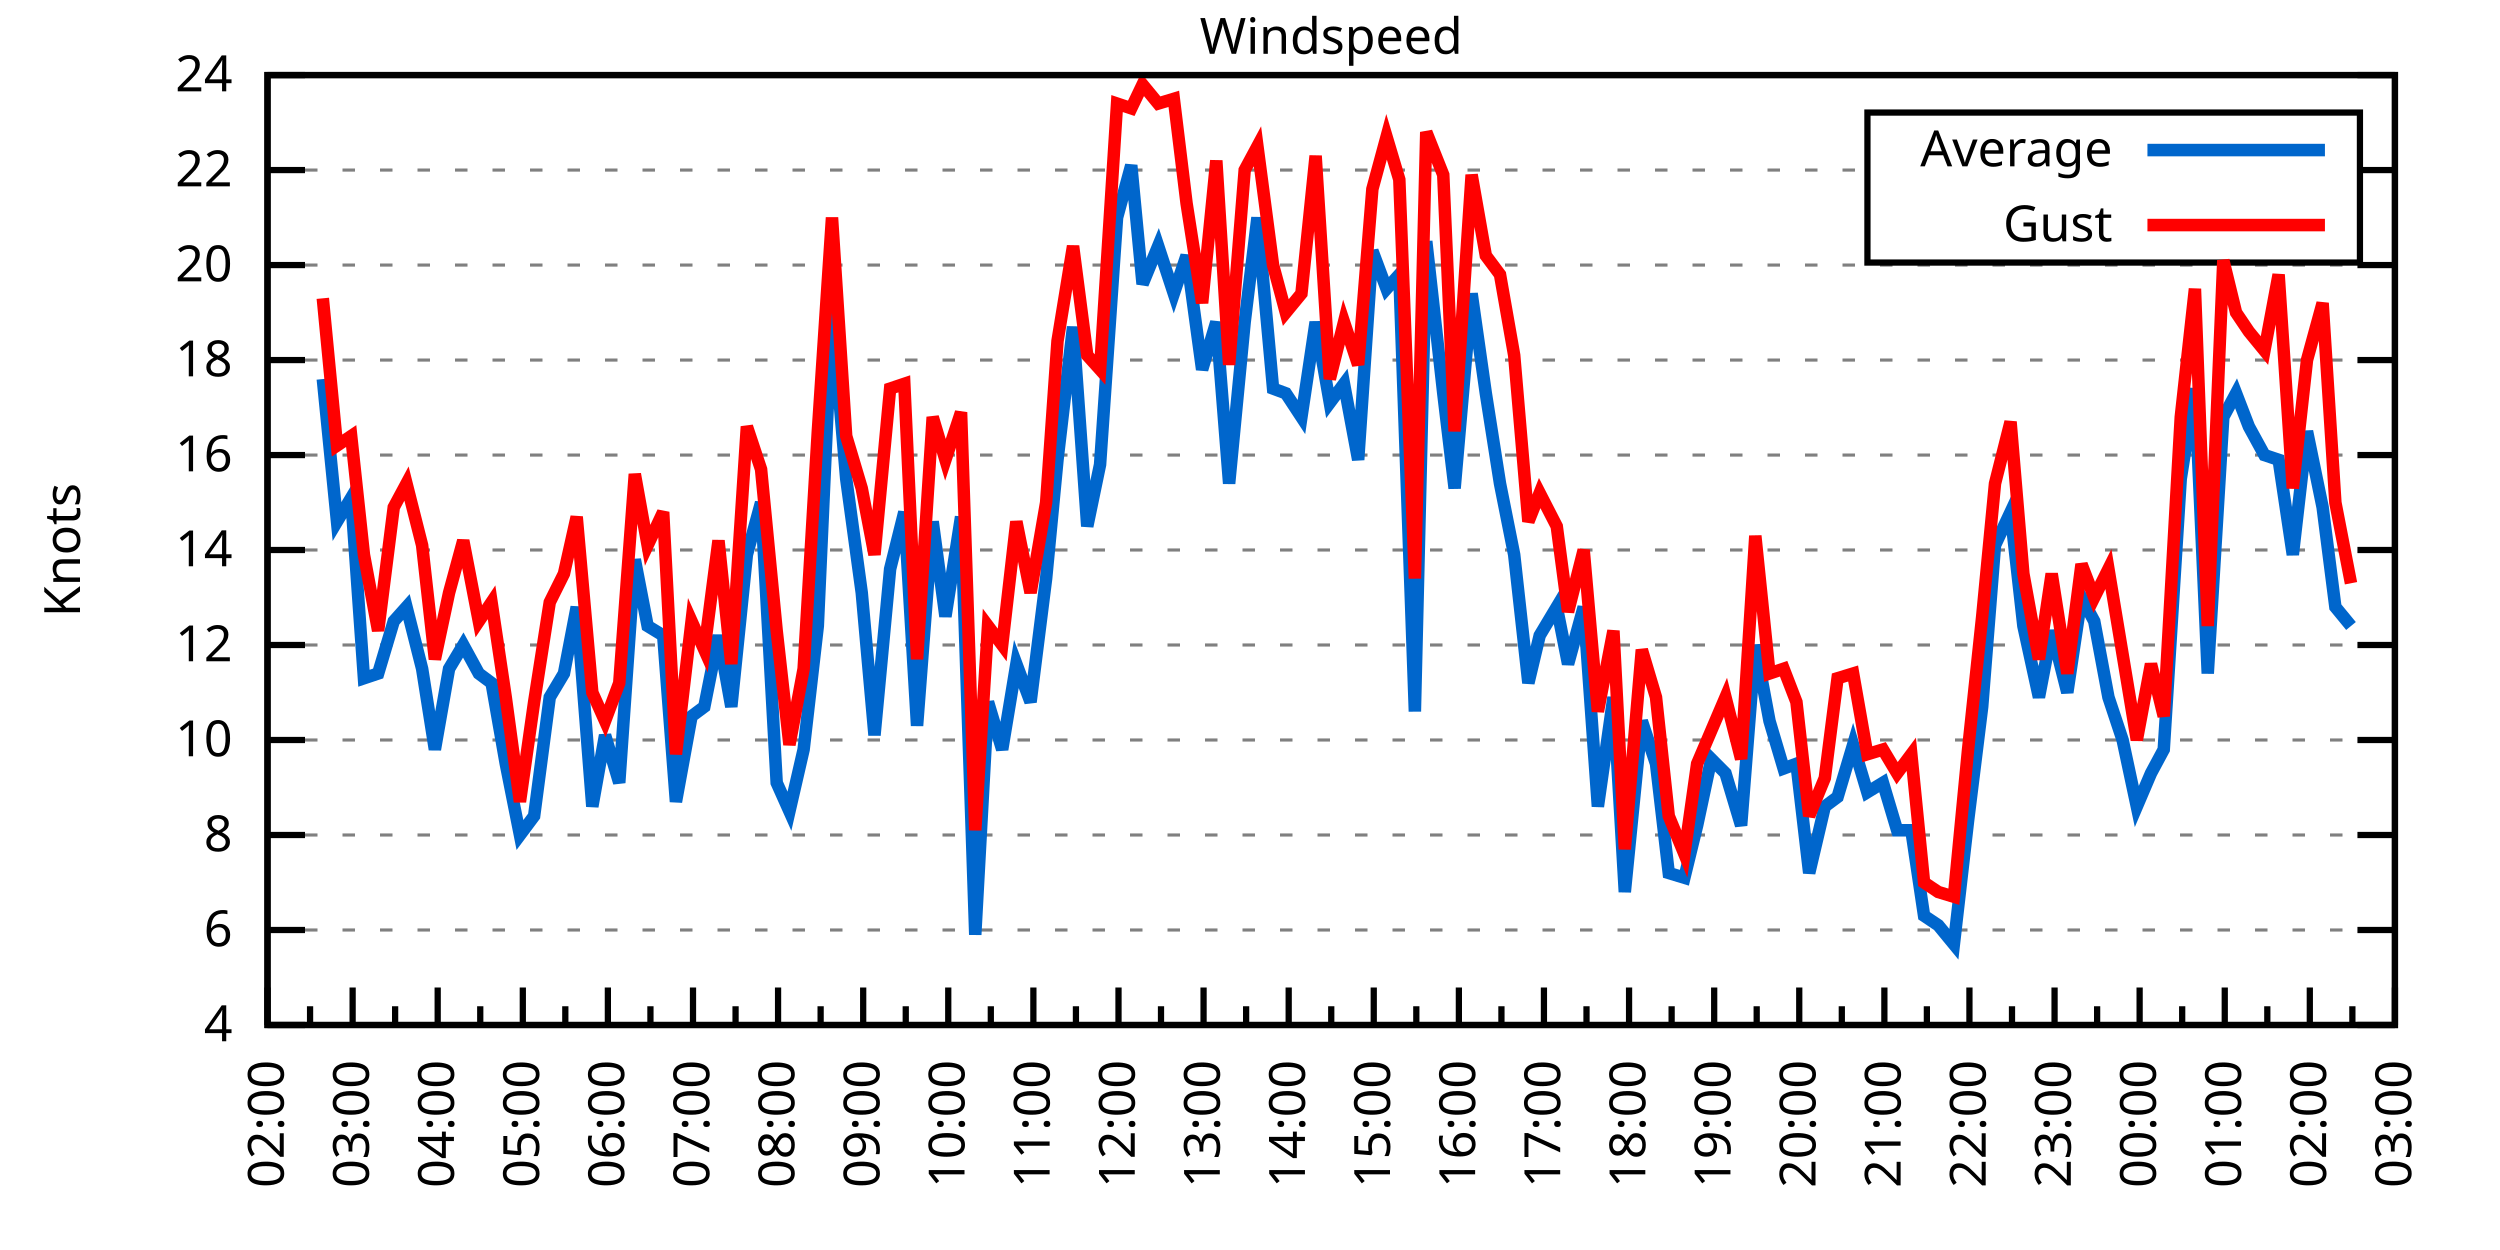
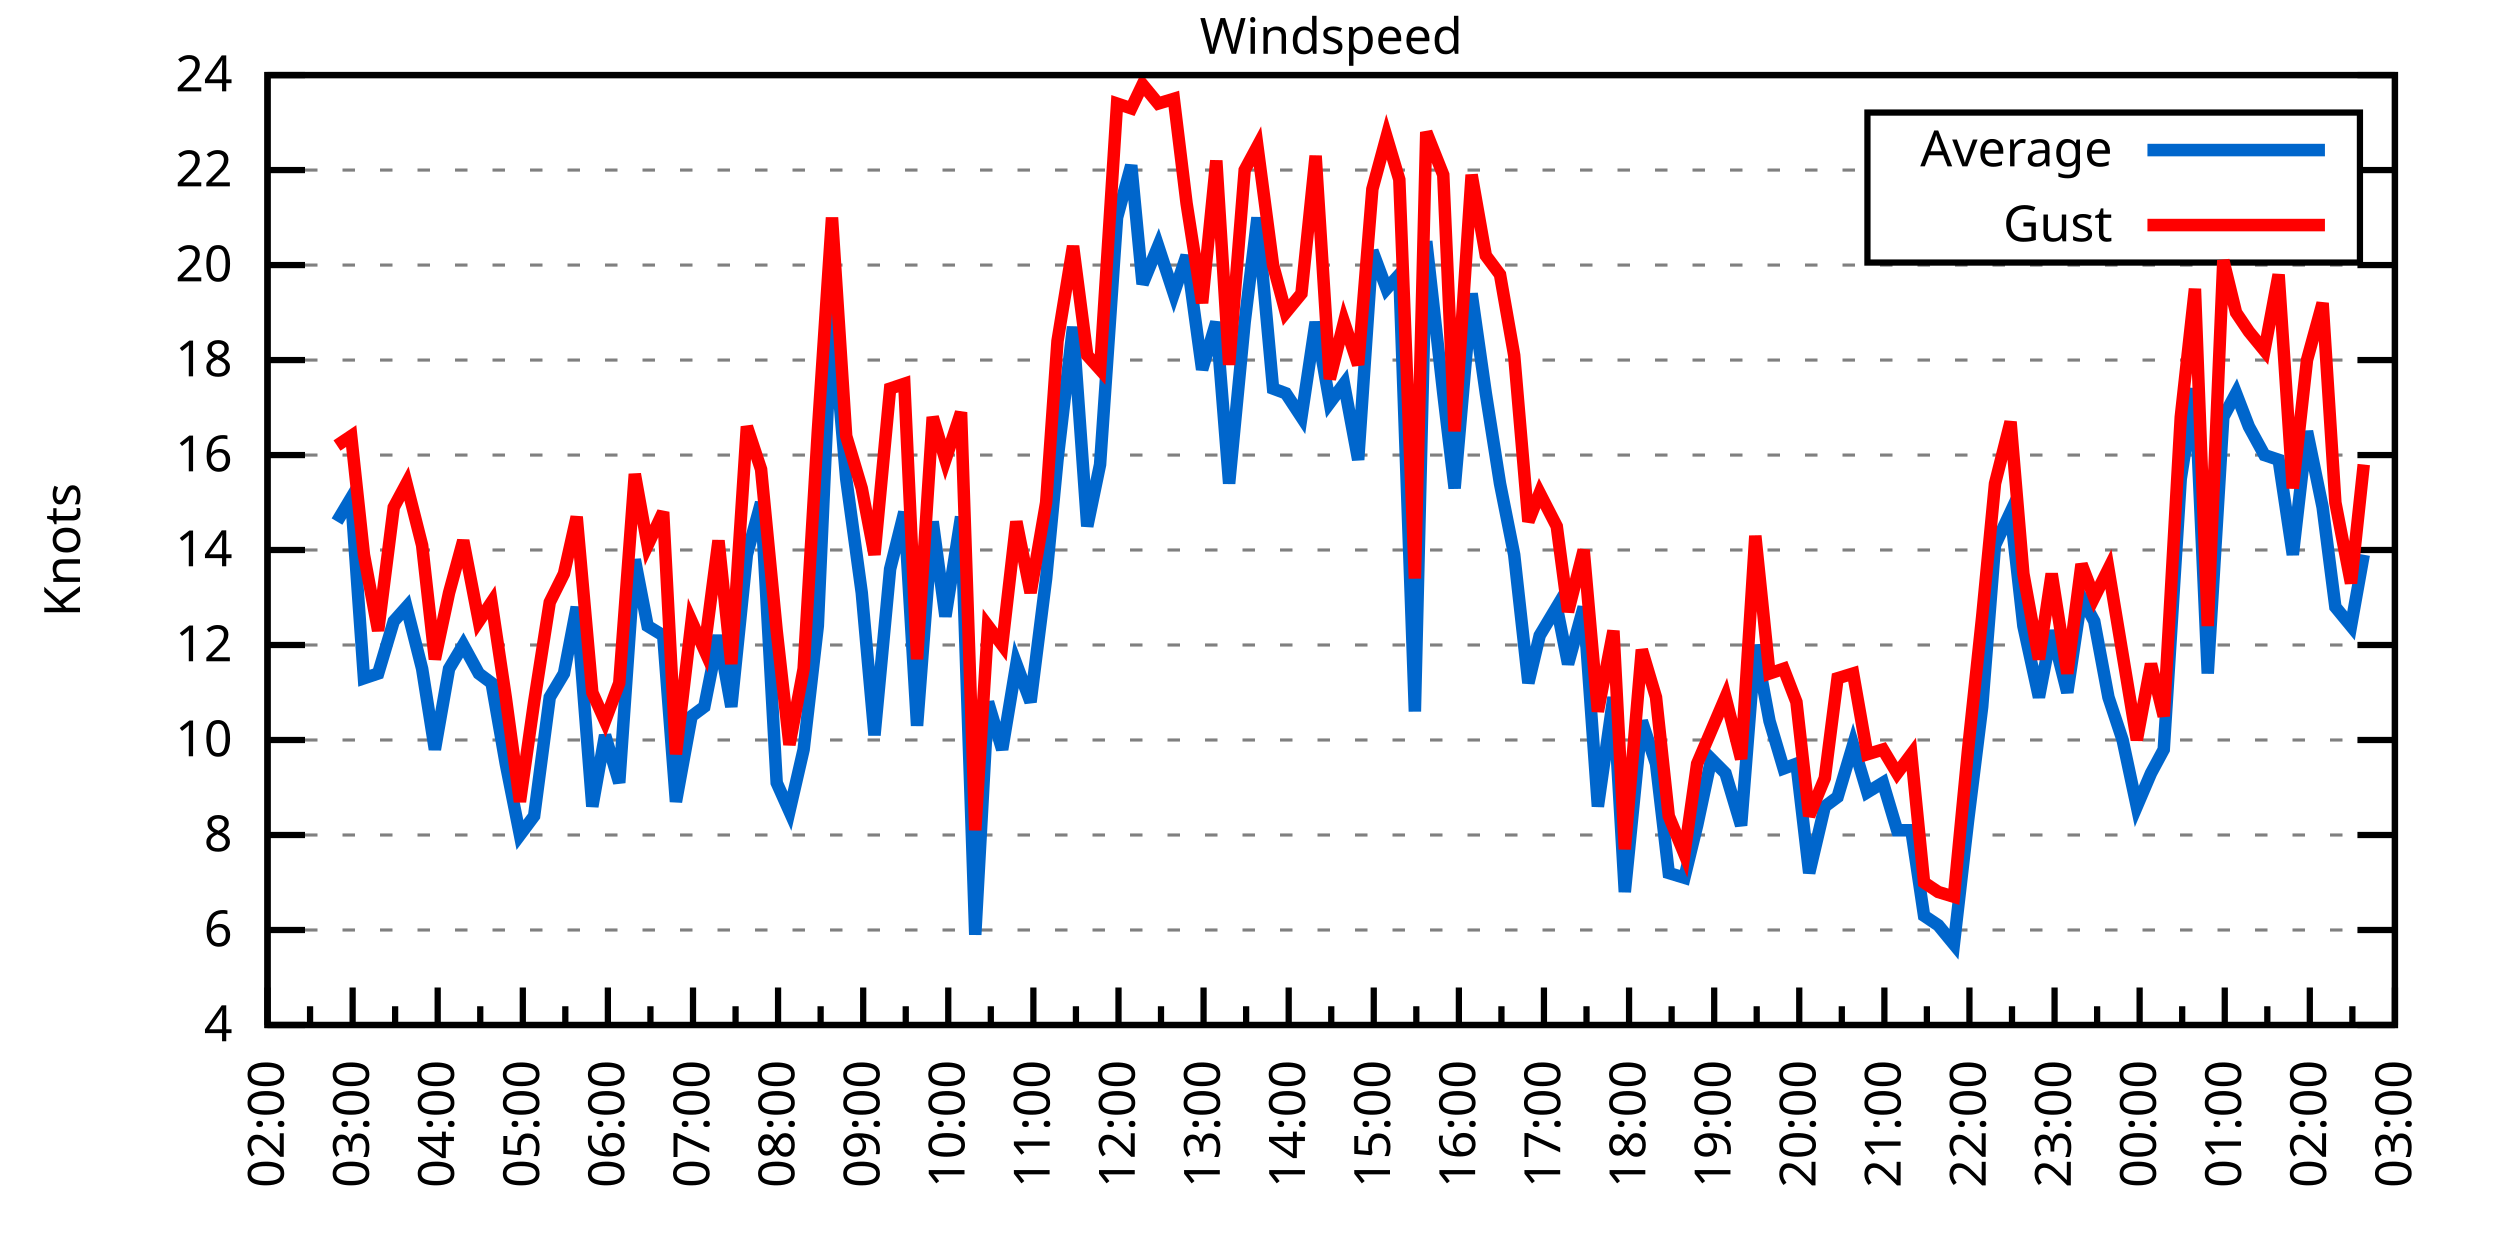
<svg xmlns="http://www.w3.org/2000/svg" xmlns:xlink="http://www.w3.org/1999/xlink" width="400" height="200" viewBox="0 0 400 200">
  <g id="gnuplot_canvas">
    <rect x="0" y="0" width="400" height="200" fill="none" />
    <defs>
      <circle id="gpDot" r="0.5" stroke-width="0.5" stroke="currentColor" />
      <path id="gpPt0" stroke-width="0.333" stroke="currentColor" d="M-1,0 h2 M0,-1 v2" />
      <path id="gpPt1" stroke-width="0.333" stroke="currentColor" d="M-1,-1 L1,1 M1,-1 L-1,1" />
      <path id="gpPt2" stroke-width="0.333" stroke="currentColor" d="M-1,0 L1,0 M0,-1 L0,1 M-1,-1 L1,1 M-1,1 L1,-1" />
      <rect id="gpPt3" stroke-width="0.333" stroke="currentColor" x="-1" y="-1" width="2" height="2" />
      <rect id="gpPt4" stroke-width="0.333" stroke="currentColor" fill="currentColor" x="-1" y="-1" width="2" height="2" />
      <circle id="gpPt5" stroke-width="0.333" stroke="currentColor" cx="0" cy="0" r="1" />
      <use xlink:href="#gpPt5" id="gpPt6" fill="currentColor" stroke="none" />
      <path id="gpPt7" stroke-width="0.333" stroke="currentColor" d="M0,-1.33 L-1.33,0.67 L1.33,0.67 z" />
      <use xlink:href="#gpPt7" id="gpPt8" fill="currentColor" stroke="none" />
      <use xlink:href="#gpPt7" id="gpPt9" stroke="currentColor" transform="rotate(180)" />
      <use xlink:href="#gpPt9" id="gpPt10" fill="currentColor" stroke="none" />
      <use xlink:href="#gpPt3" id="gpPt11" stroke="currentColor" transform="rotate(45)" />
      <use xlink:href="#gpPt11" id="gpPt12" fill="currentColor" stroke="none" />
      <path id="gpPt13" stroke-width="0.333" stroke="currentColor" d="M0,1.330 L1.265,0.411 L0.782,-1.067 L-0.782,-1.076 L-1.265,0.411 z" />
      <use xlink:href="#gpPt13" id="gpPt14" fill="currentColor" stroke="none" />
      <filter id="textbox" filterUnits="objectBoundingBox" x="0" y="0" height="1" width="1">
        <feFlood flood-color="white" flood-opacity="1" result="bgnd" />
        <feComposite in="SourceGraphic" in2="bgnd" operator="atop" />
      </filter>
      <filter id="greybox" filterUnits="objectBoundingBox" x="0" y="0" height="1" width="1">
        <feFlood flood-color="lightgrey" flood-opacity="1" result="grey" />
        <feComposite in="SourceGraphic" in2="grey" operator="atop" />
      </filter>
    </defs>
    <g fill="none" color="white" stroke="currentColor" stroke-width="1.00" stroke-linecap="butt" stroke-linejoin="miter">
</g>
    <g fill="none" color="black" stroke="currentColor" stroke-width="1.00" stroke-linecap="butt" stroke-linejoin="miter">
      <g stroke="none" shape-rendering="crispEdges">
        <polygon fill="rgb(255, 255, 255)" points="42.80,164.00 383.18,164.00 383.18,12.02 42.80,12.02 " />
      </g>
    </g>
    <g fill="none" color="black" stroke="currentColor" stroke-width="1.00" stroke-linecap="butt" stroke-linejoin="miter">
</g>
    <g fill="none" color="black" stroke="black" stroke-width="0.50" stroke-linecap="butt" stroke-linejoin="miter">
</g>
    <g fill="none" color="gray" stroke="currentColor" stroke-width="0.50" stroke-linecap="butt" stroke-linejoin="miter">
      <path stroke="gray" stroke-dasharray="2,4" class="gridline" d="M42.80,164.00 L383.19,164.00  " />
    </g>
    <g fill="none" color="gray" stroke="gray" stroke-width="1.00" stroke-linecap="butt" stroke-linejoin="miter">
</g>
    <g fill="none" color="black" stroke="currentColor" stroke-width="1.00" stroke-linecap="butt" stroke-linejoin="miter">
      <path stroke="black" d="M42.80,164.00 L48.80,164.00 M383.19,164.00 L377.19,164.00  " />
      <g transform="translate(37.20,166.60)" stroke="none" fill="black" font-family="Sans" font-size="8.00" text-anchor="end">
        <text>
          <tspan font-family="Sans"> 4</tspan>
        </text>
      </g>
    </g>
    <g fill="none" color="black" stroke="currentColor" stroke-width="1.00" stroke-linecap="butt" stroke-linejoin="miter">
</g>
    <g fill="none" color="black" stroke="black" stroke-width="0.50" stroke-linecap="butt" stroke-linejoin="miter">
</g>
    <g fill="none" color="gray" stroke="currentColor" stroke-width="0.50" stroke-linecap="butt" stroke-linejoin="miter">
      <path stroke="gray" stroke-dasharray="2,4" class="gridline" d="M42.80,148.80 L383.19,148.80  " />
    </g>
    <g fill="none" color="gray" stroke="gray" stroke-width="1.00" stroke-linecap="butt" stroke-linejoin="miter">
</g>
    <g fill="none" color="black" stroke="currentColor" stroke-width="1.00" stroke-linecap="butt" stroke-linejoin="miter">
      <path stroke="black" d="M42.80,148.80 L48.80,148.80 M383.19,148.80 L377.19,148.80  " />
      <g transform="translate(37.20,151.40)" stroke="none" fill="black" font-family="Sans" font-size="8.00" text-anchor="end">
        <text>
          <tspan font-family="Sans"> 6</tspan>
        </text>
      </g>
    </g>
    <g fill="none" color="black" stroke="currentColor" stroke-width="1.00" stroke-linecap="butt" stroke-linejoin="miter">
</g>
    <g fill="none" color="black" stroke="black" stroke-width="0.50" stroke-linecap="butt" stroke-linejoin="miter">
</g>
    <g fill="none" color="gray" stroke="currentColor" stroke-width="0.50" stroke-linecap="butt" stroke-linejoin="miter">
      <path stroke="gray" stroke-dasharray="2,4" class="gridline" d="M42.80,133.60 L383.19,133.60  " />
    </g>
    <g fill="none" color="gray" stroke="gray" stroke-width="1.00" stroke-linecap="butt" stroke-linejoin="miter">
</g>
    <g fill="none" color="black" stroke="currentColor" stroke-width="1.00" stroke-linecap="butt" stroke-linejoin="miter">
      <path stroke="black" d="M42.80,133.60 L48.80,133.60 M383.19,133.60 L377.19,133.60  " />
      <g transform="translate(37.20,136.20)" stroke="none" fill="black" font-family="Sans" font-size="8.00" text-anchor="end">
        <text>
          <tspan font-family="Sans"> 8</tspan>
        </text>
      </g>
    </g>
    <g fill="none" color="black" stroke="currentColor" stroke-width="1.00" stroke-linecap="butt" stroke-linejoin="miter">
</g>
    <g fill="none" color="black" stroke="black" stroke-width="0.50" stroke-linecap="butt" stroke-linejoin="miter">
</g>
    <g fill="none" color="gray" stroke="currentColor" stroke-width="0.50" stroke-linecap="butt" stroke-linejoin="miter">
      <path stroke="gray" stroke-dasharray="2,4" class="gridline" d="M42.80,118.40 L383.19,118.40  " />
    </g>
    <g fill="none" color="gray" stroke="gray" stroke-width="1.00" stroke-linecap="butt" stroke-linejoin="miter">
</g>
    <g fill="none" color="black" stroke="currentColor" stroke-width="1.00" stroke-linecap="butt" stroke-linejoin="miter">
      <path stroke="black" d="M42.80,118.40 L48.80,118.40 M383.19,118.40 L377.19,118.40  " />
      <g transform="translate(37.20,121.00)" stroke="none" fill="black" font-family="Sans" font-size="8.00" text-anchor="end">
        <text>
          <tspan font-family="Sans"> 10</tspan>
        </text>
      </g>
    </g>
    <g fill="none" color="black" stroke="currentColor" stroke-width="1.00" stroke-linecap="butt" stroke-linejoin="miter">
</g>
    <g fill="none" color="black" stroke="black" stroke-width="0.50" stroke-linecap="butt" stroke-linejoin="miter">
</g>
    <g fill="none" color="gray" stroke="currentColor" stroke-width="0.50" stroke-linecap="butt" stroke-linejoin="miter">
      <path stroke="gray" stroke-dasharray="2,4" class="gridline" d="M42.80,103.20 L383.19,103.20  " />
    </g>
    <g fill="none" color="gray" stroke="gray" stroke-width="1.00" stroke-linecap="butt" stroke-linejoin="miter">
</g>
    <g fill="none" color="black" stroke="currentColor" stroke-width="1.00" stroke-linecap="butt" stroke-linejoin="miter">
      <path stroke="black" d="M42.80,103.20 L48.80,103.20 M383.19,103.20 L377.19,103.20  " />
      <g transform="translate(37.20,105.80)" stroke="none" fill="black" font-family="Sans" font-size="8.00" text-anchor="end">
        <text>
          <tspan font-family="Sans"> 12</tspan>
        </text>
      </g>
    </g>
    <g fill="none" color="black" stroke="currentColor" stroke-width="1.00" stroke-linecap="butt" stroke-linejoin="miter">
</g>
    <g fill="none" color="black" stroke="black" stroke-width="0.50" stroke-linecap="butt" stroke-linejoin="miter">
</g>
    <g fill="none" color="gray" stroke="currentColor" stroke-width="0.50" stroke-linecap="butt" stroke-linejoin="miter">
      <path stroke="gray" stroke-dasharray="2,4" class="gridline" d="M42.80,88.00 L383.19,88.00  " />
    </g>
    <g fill="none" color="gray" stroke="gray" stroke-width="1.00" stroke-linecap="butt" stroke-linejoin="miter">
</g>
    <g fill="none" color="black" stroke="currentColor" stroke-width="1.00" stroke-linecap="butt" stroke-linejoin="miter">
      <path stroke="black" d="M42.80,88.00 L48.80,88.00 M383.19,88.00 L377.19,88.00  " />
      <g transform="translate(37.20,90.60)" stroke="none" fill="black" font-family="Sans" font-size="8.00" text-anchor="end">
        <text>
          <tspan font-family="Sans"> 14</tspan>
        </text>
      </g>
    </g>
    <g fill="none" color="black" stroke="currentColor" stroke-width="1.00" stroke-linecap="butt" stroke-linejoin="miter">
</g>
    <g fill="none" color="black" stroke="black" stroke-width="0.50" stroke-linecap="butt" stroke-linejoin="miter">
</g>
    <g fill="none" color="gray" stroke="currentColor" stroke-width="0.50" stroke-linecap="butt" stroke-linejoin="miter">
      <path stroke="gray" stroke-dasharray="2,4" class="gridline" d="M42.80,72.81 L383.19,72.81  " />
    </g>
    <g fill="none" color="gray" stroke="gray" stroke-width="1.00" stroke-linecap="butt" stroke-linejoin="miter">
</g>
    <g fill="none" color="black" stroke="currentColor" stroke-width="1.00" stroke-linecap="butt" stroke-linejoin="miter">
      <path stroke="black" d="M42.80,72.81 L48.80,72.81 M383.19,72.81 L377.19,72.81  " />
      <g transform="translate(37.20,75.41)" stroke="none" fill="black" font-family="Sans" font-size="8.00" text-anchor="end">
        <text>
          <tspan font-family="Sans"> 16</tspan>
        </text>
      </g>
    </g>
    <g fill="none" color="black" stroke="currentColor" stroke-width="1.00" stroke-linecap="butt" stroke-linejoin="miter">
</g>
    <g fill="none" color="black" stroke="black" stroke-width="0.50" stroke-linecap="butt" stroke-linejoin="miter">
</g>
    <g fill="none" color="gray" stroke="currentColor" stroke-width="0.50" stroke-linecap="butt" stroke-linejoin="miter">
      <path stroke="gray" stroke-dasharray="2,4" class="gridline" d="M42.80,57.61 L383.19,57.61  " />
    </g>
    <g fill="none" color="gray" stroke="gray" stroke-width="1.00" stroke-linecap="butt" stroke-linejoin="miter">
</g>
    <g fill="none" color="black" stroke="currentColor" stroke-width="1.00" stroke-linecap="butt" stroke-linejoin="miter">
      <path stroke="black" d="M42.80,57.61 L48.80,57.61 M383.19,57.61 L377.19,57.61  " />
      <g transform="translate(37.20,60.21)" stroke="none" fill="black" font-family="Sans" font-size="8.00" text-anchor="end">
        <text>
          <tspan font-family="Sans"> 18</tspan>
        </text>
      </g>
    </g>
    <g fill="none" color="black" stroke="currentColor" stroke-width="1.00" stroke-linecap="butt" stroke-linejoin="miter">
</g>
    <g fill="none" color="black" stroke="black" stroke-width="0.50" stroke-linecap="butt" stroke-linejoin="miter">
</g>
    <g fill="none" color="gray" stroke="currentColor" stroke-width="0.50" stroke-linecap="butt" stroke-linejoin="miter">
      <path stroke="gray" stroke-dasharray="2,4" class="gridline" d="M42.80,42.41 L383.19,42.41  " />
    </g>
    <g fill="none" color="gray" stroke="gray" stroke-width="1.00" stroke-linecap="butt" stroke-linejoin="miter">
</g>
    <g fill="none" color="black" stroke="currentColor" stroke-width="1.00" stroke-linecap="butt" stroke-linejoin="miter">
      <path stroke="black" d="M42.80,42.41 L48.80,42.41 M383.19,42.41 L377.19,42.41  " />
      <g transform="translate(37.20,45.01)" stroke="none" fill="black" font-family="Sans" font-size="8.00" text-anchor="end">
        <text>
          <tspan font-family="Sans"> 20</tspan>
        </text>
      </g>
    </g>
    <g fill="none" color="black" stroke="currentColor" stroke-width="1.00" stroke-linecap="butt" stroke-linejoin="miter">
</g>
    <g fill="none" color="black" stroke="black" stroke-width="0.50" stroke-linecap="butt" stroke-linejoin="miter">
</g>
    <g fill="none" color="gray" stroke="currentColor" stroke-width="0.50" stroke-linecap="butt" stroke-linejoin="miter">
      <path stroke="gray" stroke-dasharray="2,4" class="gridline" d="M42.80,27.21 L298.79,27.21 M377.59,27.21 L383.19,27.21  " />
    </g>
    <g fill="none" color="gray" stroke="gray" stroke-width="1.00" stroke-linecap="butt" stroke-linejoin="miter">
</g>
    <g fill="none" color="black" stroke="currentColor" stroke-width="1.00" stroke-linecap="butt" stroke-linejoin="miter">
      <path stroke="black" d="M42.80,27.21 L48.80,27.21 M383.19,27.21 L377.19,27.21  " />
      <g transform="translate(37.20,29.81)" stroke="none" fill="black" font-family="Sans" font-size="8.00" text-anchor="end">
        <text>
          <tspan font-family="Sans"> 22</tspan>
        </text>
      </g>
    </g>
    <g fill="none" color="black" stroke="currentColor" stroke-width="1.00" stroke-linecap="butt" stroke-linejoin="miter">
</g>
    <g fill="none" color="black" stroke="black" stroke-width="0.50" stroke-linecap="butt" stroke-linejoin="miter">
</g>
    <g fill="none" color="gray" stroke="currentColor" stroke-width="0.50" stroke-linecap="butt" stroke-linejoin="miter">
      <path stroke="gray" stroke-dasharray="2,4" class="gridline" d="M42.80,12.01 L383.19,12.01  " />
    </g>
    <g fill="none" color="gray" stroke="gray" stroke-width="1.00" stroke-linecap="butt" stroke-linejoin="miter">
</g>
    <g fill="none" color="black" stroke="currentColor" stroke-width="1.00" stroke-linecap="butt" stroke-linejoin="miter">
      <path stroke="black" d="M42.80,12.01 L48.80,12.01 M383.19,12.01 L377.19,12.01  " />
      <g transform="translate(37.20,14.61)" stroke="none" fill="black" font-family="Sans" font-size="8.00" text-anchor="end">
        <text>
          <tspan font-family="Sans"> 24</tspan>
        </text>
      </g>
    </g>
    <g fill="none" color="black" stroke="currentColor" stroke-width="1.00" stroke-linecap="butt" stroke-linejoin="miter">
      <path stroke="black" d="M42.80,164.00 L42.80,158.00  " />
      <g transform="translate(45.40,169.60) rotate(270)" stroke="none" fill="black" font-family="Sans" font-size="8.00" text-anchor="end">
        <text>
          <tspan font-family="Sans">02:00</tspan>
        </text>
      </g>
    </g>
    <g fill="none" color="black" stroke="currentColor" stroke-width="1.00" stroke-linecap="butt" stroke-linejoin="miter">
      <path stroke="black" d="M49.61,164.00 L49.61,161.00 M56.42,164.00 L56.42,158.00  " />
      <g transform="translate(59.02,169.60) rotate(270)" stroke="none" fill="black" font-family="Sans" font-size="8.00" text-anchor="end">
        <text>
          <tspan font-family="Sans">03:00</tspan>
        </text>
      </g>
    </g>
    <g fill="none" color="black" stroke="currentColor" stroke-width="1.00" stroke-linecap="butt" stroke-linejoin="miter">
      <path stroke="black" d="M63.22,164.00 L63.22,161.00 M70.03,164.00 L70.03,158.00  " />
      <g transform="translate(72.63,169.60) rotate(270)" stroke="none" fill="black" font-family="Sans" font-size="8.00" text-anchor="end">
        <text>
          <tspan font-family="Sans">04:00</tspan>
        </text>
      </g>
    </g>
    <g fill="none" color="black" stroke="currentColor" stroke-width="1.00" stroke-linecap="butt" stroke-linejoin="miter">
      <path stroke="black" d="M76.84,164.00 L76.84,161.00 M83.65,164.00 L83.65,158.00  " />
      <g transform="translate(86.25,169.60) rotate(270)" stroke="none" fill="black" font-family="Sans" font-size="8.00" text-anchor="end">
        <text>
          <tspan font-family="Sans">05:00</tspan>
        </text>
      </g>
    </g>
    <g fill="none" color="black" stroke="currentColor" stroke-width="1.00" stroke-linecap="butt" stroke-linejoin="miter">
      <path stroke="black" d="M90.45,164.00 L90.45,161.00 M97.26,164.00 L97.26,158.00  " />
      <g transform="translate(99.86,169.60) rotate(270)" stroke="none" fill="black" font-family="Sans" font-size="8.00" text-anchor="end">
        <text>
          <tspan font-family="Sans">06:00</tspan>
        </text>
      </g>
    </g>
    <g fill="none" color="black" stroke="currentColor" stroke-width="1.00" stroke-linecap="butt" stroke-linejoin="miter">
      <path stroke="black" d="M104.07,164.00 L104.07,161.00 M110.88,164.00 L110.88,158.00  " />
      <g transform="translate(113.48,169.60) rotate(270)" stroke="none" fill="black" font-family="Sans" font-size="8.00" text-anchor="end">
        <text>
          <tspan font-family="Sans">07:00</tspan>
        </text>
      </g>
    </g>
    <g fill="none" color="black" stroke="currentColor" stroke-width="1.00" stroke-linecap="butt" stroke-linejoin="miter">
      <path stroke="black" d="M117.69,164.00 L117.69,161.00 M124.49,164.00 L124.49,158.00  " />
      <g transform="translate(127.09,169.60) rotate(270)" stroke="none" fill="black" font-family="Sans" font-size="8.00" text-anchor="end">
        <text>
          <tspan font-family="Sans">08:00</tspan>
        </text>
      </g>
    </g>
    <g fill="none" color="black" stroke="currentColor" stroke-width="1.00" stroke-linecap="butt" stroke-linejoin="miter">
      <path stroke="black" d="M131.30,164.00 L131.30,161.00 M138.11,164.00 L138.11,158.00  " />
      <g transform="translate(140.71,169.60) rotate(270)" stroke="none" fill="black" font-family="Sans" font-size="8.00" text-anchor="end">
        <text>
          <tspan font-family="Sans">09:00</tspan>
        </text>
      </g>
    </g>
    <g fill="none" color="black" stroke="currentColor" stroke-width="1.00" stroke-linecap="butt" stroke-linejoin="miter">
      <path stroke="black" d="M144.92,164.00 L144.92,161.00 M151.72,164.00 L151.72,158.00  " />
      <g transform="translate(154.32,169.60) rotate(270)" stroke="none" fill="black" font-family="Sans" font-size="8.00" text-anchor="end">
        <text>
          <tspan font-family="Sans">10:00</tspan>
        </text>
      </g>
    </g>
    <g fill="none" color="black" stroke="currentColor" stroke-width="1.00" stroke-linecap="butt" stroke-linejoin="miter">
      <path stroke="black" d="M158.53,164.00 L158.53,161.00 M165.34,164.00 L165.34,158.00  " />
      <g transform="translate(167.94,169.60) rotate(270)" stroke="none" fill="black" font-family="Sans" font-size="8.00" text-anchor="end">
        <text>
          <tspan font-family="Sans">11:00</tspan>
        </text>
      </g>
    </g>
    <g fill="none" color="black" stroke="currentColor" stroke-width="1.00" stroke-linecap="butt" stroke-linejoin="miter">
      <path stroke="black" d="M172.15,164.00 L172.15,161.00 M178.96,164.00 L178.96,158.00  " />
      <g transform="translate(181.56,169.60) rotate(270)" stroke="none" fill="black" font-family="Sans" font-size="8.00" text-anchor="end">
        <text>
          <tspan font-family="Sans">12:00</tspan>
        </text>
      </g>
    </g>
    <g fill="none" color="black" stroke="currentColor" stroke-width="1.00" stroke-linecap="butt" stroke-linejoin="miter">
      <path stroke="black" d="M185.76,164.00 L185.76,161.00 M192.57,164.00 L192.57,158.00  " />
      <g transform="translate(195.17,169.60) rotate(270)" stroke="none" fill="black" font-family="Sans" font-size="8.00" text-anchor="end">
        <text>
          <tspan font-family="Sans">13:00</tspan>
        </text>
      </g>
    </g>
    <g fill="none" color="black" stroke="currentColor" stroke-width="1.00" stroke-linecap="butt" stroke-linejoin="miter">
      <path stroke="black" d="M199.38,164.00 L199.38,161.00 M206.19,164.00 L206.19,158.00  " />
      <g transform="translate(208.79,169.60) rotate(270)" stroke="none" fill="black" font-family="Sans" font-size="8.00" text-anchor="end">
        <text>
          <tspan font-family="Sans">14:00</tspan>
        </text>
      </g>
    </g>
    <g fill="none" color="black" stroke="currentColor" stroke-width="1.00" stroke-linecap="butt" stroke-linejoin="miter">
      <path stroke="black" d="M213.00,164.00 L213.00,161.00 M219.80,164.00 L219.80,158.00  " />
      <g transform="translate(222.40,169.60) rotate(270)" stroke="none" fill="black" font-family="Sans" font-size="8.00" text-anchor="end">
        <text>
          <tspan font-family="Sans">15:00</tspan>
        </text>
      </g>
    </g>
    <g fill="none" color="black" stroke="currentColor" stroke-width="1.00" stroke-linecap="butt" stroke-linejoin="miter">
      <path stroke="black" d="M226.61,164.00 L226.61,161.00 M233.42,164.00 L233.42,158.00  " />
      <g transform="translate(236.02,169.60) rotate(270)" stroke="none" fill="black" font-family="Sans" font-size="8.00" text-anchor="end">
        <text>
          <tspan font-family="Sans">16:00</tspan>
        </text>
      </g>
    </g>
    <g fill="none" color="black" stroke="currentColor" stroke-width="1.00" stroke-linecap="butt" stroke-linejoin="miter">
      <path stroke="black" d="M240.23,164.00 L240.23,161.00 M247.03,164.00 L247.03,158.00  " />
      <g transform="translate(249.63,169.60) rotate(270)" stroke="none" fill="black" font-family="Sans" font-size="8.00" text-anchor="end">
        <text>
          <tspan font-family="Sans">17:00</tspan>
        </text>
      </g>
    </g>
    <g fill="none" color="black" stroke="currentColor" stroke-width="1.00" stroke-linecap="butt" stroke-linejoin="miter">
      <path stroke="black" d="M253.84,164.00 L253.84,161.00 M260.65,164.00 L260.65,158.00  " />
      <g transform="translate(263.25,169.60) rotate(270)" stroke="none" fill="black" font-family="Sans" font-size="8.00" text-anchor="end">
        <text>
          <tspan font-family="Sans">18:00</tspan>
        </text>
      </g>
    </g>
    <g fill="none" color="black" stroke="currentColor" stroke-width="1.00" stroke-linecap="butt" stroke-linejoin="miter">
      <path stroke="black" d="M267.46,164.00 L267.46,161.00 M274.27,164.00 L274.27,158.00  " />
      <g transform="translate(276.87,169.60) rotate(270)" stroke="none" fill="black" font-family="Sans" font-size="8.00" text-anchor="end">
        <text>
          <tspan font-family="Sans">19:00</tspan>
        </text>
      </g>
    </g>
    <g fill="none" color="black" stroke="currentColor" stroke-width="1.00" stroke-linecap="butt" stroke-linejoin="miter">
      <path stroke="black" d="M281.07,164.00 L281.07,161.00 M287.88,164.00 L287.88,158.00  " />
      <g transform="translate(290.48,169.60) rotate(270)" stroke="none" fill="black" font-family="Sans" font-size="8.00" text-anchor="end">
        <text>
          <tspan font-family="Sans">20:00</tspan>
        </text>
      </g>
    </g>
    <g fill="none" color="black" stroke="currentColor" stroke-width="1.00" stroke-linecap="butt" stroke-linejoin="miter">
      <path stroke="black" d="M294.69,164.00 L294.69,161.00 M301.50,164.00 L301.50,158.00  " />
      <g transform="translate(304.10,169.60) rotate(270)" stroke="none" fill="black" font-family="Sans" font-size="8.00" text-anchor="end">
        <text>
          <tspan font-family="Sans">21:00</tspan>
        </text>
      </g>
    </g>
    <g fill="none" color="black" stroke="currentColor" stroke-width="1.00" stroke-linecap="butt" stroke-linejoin="miter">
      <path stroke="black" d="M308.30,164.00 L308.30,161.00 M315.11,164.00 L315.11,158.00  " />
      <g transform="translate(317.71,169.60) rotate(270)" stroke="none" fill="black" font-family="Sans" font-size="8.00" text-anchor="end">
        <text>
          <tspan font-family="Sans">22:00</tspan>
        </text>
      </g>
    </g>
    <g fill="none" color="black" stroke="currentColor" stroke-width="1.00" stroke-linecap="butt" stroke-linejoin="miter">
      <path stroke="black" d="M321.92,164.00 L321.92,161.00 M328.73,164.00 L328.73,158.00  " />
      <g transform="translate(331.33,169.60) rotate(270)" stroke="none" fill="black" font-family="Sans" font-size="8.00" text-anchor="end">
        <text>
          <tspan font-family="Sans">23:00</tspan>
        </text>
      </g>
    </g>
    <g fill="none" color="black" stroke="currentColor" stroke-width="1.00" stroke-linecap="butt" stroke-linejoin="miter">
      <path stroke="black" d="M335.54,164.00 L335.54,161.00 M342.34,164.00 L342.34,158.00  " />
      <g transform="translate(344.94,169.60) rotate(270)" stroke="none" fill="black" font-family="Sans" font-size="8.00" text-anchor="end">
        <text>
          <tspan font-family="Sans">00:00</tspan>
        </text>
      </g>
    </g>
    <g fill="none" color="black" stroke="currentColor" stroke-width="1.00" stroke-linecap="butt" stroke-linejoin="miter">
      <path stroke="black" d="M349.15,164.00 L349.15,161.00 M355.96,164.00 L355.96,158.00  " />
      <g transform="translate(358.56,169.60) rotate(270)" stroke="none" fill="black" font-family="Sans" font-size="8.00" text-anchor="end">
        <text>
          <tspan font-family="Sans">01:00</tspan>
        </text>
      </g>
    </g>
    <g fill="none" color="black" stroke="currentColor" stroke-width="1.00" stroke-linecap="butt" stroke-linejoin="miter">
      <path stroke="black" d="M362.77,164.00 L362.77,161.00 M369.57,164.00 L369.57,158.00  " />
      <g transform="translate(372.17,169.60) rotate(270)" stroke="none" fill="black" font-family="Sans" font-size="8.00" text-anchor="end">
        <text>
          <tspan font-family="Sans">02:00</tspan>
        </text>
      </g>
    </g>
    <g fill="none" color="black" stroke="currentColor" stroke-width="1.00" stroke-linecap="butt" stroke-linejoin="miter">
      <path stroke="black" d="M376.38,164.00 L376.38,161.00 M383.19,164.00 L383.19,158.00  " />
      <g transform="translate(385.79,169.60) rotate(270)" stroke="none" fill="black" font-family="Sans" font-size="8.00" text-anchor="end">
        <text>
          <tspan font-family="Sans">03:00</tspan>
        </text>
      </g>
    </g>
    <g fill="none" color="black" stroke="currentColor" stroke-width="1.00" stroke-linecap="butt" stroke-linejoin="miter">
</g>
    <g fill="none" color="black" stroke="currentColor" stroke-width="1.00" stroke-linecap="butt" stroke-linejoin="miter">
      <path stroke="black" d="M42.80,12.01 L42.80,164.00 L383.19,164.00 L383.19,12.01 L42.80,12.01 Z  " />
    </g>
    <g fill="none" color="black" stroke="currentColor" stroke-width="1.00" stroke-linecap="butt" stroke-linejoin="miter">
      <g transform="translate(12.80,88.01) rotate(270)" stroke="none" fill="black" font-family="Sans" font-size="8.00" text-anchor="middle">
        <text>
          <tspan font-family="Sans">Knots</tspan>
        </text>
      </g>
    </g>
    <g fill="none" color="black" stroke="currentColor" stroke-width="1.00" stroke-linecap="butt" stroke-linejoin="miter">
</g>
    <g fill="none" color="black" stroke="currentColor" stroke-width="1.00" stroke-linecap="butt" stroke-linejoin="miter">
      <path stroke="black" d="M298.79,42.01 L298.79,18.01 L377.59,18.01 L377.59,42.01 L298.79,42.01 Z  " />
    </g>
    <g id="Windspeed_plot_1">
      <g fill="none" color="white" stroke="black" stroke-width="2.00" stroke-linecap="butt" stroke-linejoin="miter">
</g>
      <g fill="none" color="black" stroke="currentColor" stroke-width="2.00" stroke-linecap="butt" stroke-linejoin="miter">
        <g transform="translate(337.99,26.61)" stroke="none" fill="black" font-family="Sans" font-size="8.00" text-anchor="end">
          <text>
            <tspan font-family="Sans">Average</tspan>
          </text>
        </g>
      </g>
      <g fill="none" color="black" stroke="currentColor" stroke-width="2.00" stroke-linecap="butt" stroke-linejoin="miter">
-         <path stroke="rgb(  0, 102, 204)" d="M343.59,24.01 L371.99,24.01 M51.65,60.65 L53.92,83.45 L56.19,79.65 L58.23,108.52 L60.50,107.76 L63.00,99.40   L65.04,97.12 L67.54,107.00 L69.58,119.92 L71.85,107.00 L74.12,103.20 L76.61,107.76 L78.65,109.28 L80.92,122.20   L83.19,133.60 L85.46,130.56 L87.96,111.56 L90.23,107.76 L92.27,97.12 L94.77,129.04 L96.81,117.64 L99.08,125.24   L101.57,89.52 L103.62,100.16 L106.11,101.68 L108.15,128.28 L110.65,114.60 L112.69,113.08 L114.96,101.68 L117.01,113.08   L119.50,88.76 L121.77,80.41 L124.27,125.24 L126.31,129.80 L128.58,119.92 L130.85,100.16 L133.12,50.01 L135.39,76.61   L137.88,94.84 L139.92,117.64 L142.42,91.04 L144.69,81.93 L146.73,116.12 L149.23,83.45 L151.27,98.64 L153.77,82.69   L156.04,149.56 L158.08,112.32 L160.35,119.92 L162.62,106.24 L164.89,112.32 L167.38,92.56 L169.20,73.57 L171.69,52.29   L173.96,84.21 L176.01,74.33 L178.73,34.81 L181.00,26.45 L182.81,45.45 L185.31,39.37 L187.81,46.97 L189.85,40.89   L192.34,59.13 L194.61,51.53 L196.66,77.37 L199.15,51.53 L201.19,34.81 L203.69,62.17 L205.73,62.93 L208.23,66.73   L210.50,51.53 L212.77,64.45 L215.04,61.41 L217.31,73.57 L219.58,40.13 L221.85,46.21 L223.89,43.93 L226.38,113.84   L228.20,38.61 L230.92,62.93 L232.74,78.13 L235.46,46.97 L237.73,62.93 L240.00,77.37 L242.27,88.76 L244.54,109.28   L246.35,101.68 L249.08,97.12 L250.89,106.24 L253.39,97.12 L255.66,129.04 L258.15,111.56 L259.97,142.72 L262.69,115.36   L264.96,122.20 L267.00,139.68 L269.50,140.44 L271.54,132.08 L273.81,121.44 L276.08,123.72 L278.58,132.08 L280.85,103.20   L283.12,115.36 L285.38,122.96 L287.43,122.20 L289.47,139.68 L291.97,129.04 L294.01,127.52 L296.50,119.16 L298.77,126.76   L301.27,125.24 L303.54,132.84 L305.81,132.84 L307.85,146.52 L310.12,148.04 L312.62,151.08 L314.89,131.32 L317.15,113.08   L319.20,87.25 L321.69,81.93 L323.74,100.16 L326.23,111.56 L328.27,100.92 L330.77,110.80 L333.04,95.60 L335.08,99.40   L337.35,111.56 L339.62,118.40 L341.89,129.04 L344.16,123.72 L346.20,119.92 L348.92,76.61 L351.19,62.17 L353.24,107.76   L355.73,66.73 L357.77,62.93 L359.82,68.25 L362.31,72.81 L364.58,73.57 L366.85,88.76 L369.12,69.01 L371.62,81.17   L373.66,97.12 L376.16,100.16  " />
+         <path stroke="rgb(  0, 102, 204)" d="M343.59,24.01 L371.99,24.01 M53.92,83.45 L56.19,79.65 L58.23,108.52 L60.50,107.76 L63.00,99.40 L65.04,97.12   L67.54,107.00 L69.58,119.92 L71.85,107.00 L74.12,103.20 L76.61,107.76 L78.65,109.28 L80.92,122.20 L83.19,133.60   L85.46,130.56 L87.96,111.56 L90.23,107.76 L92.27,97.12 L94.77,129.04 L96.81,117.64 L99.08,125.24 L101.57,89.52   L103.62,100.16 L106.11,101.68 L108.15,128.28 L110.65,114.60 L112.69,113.08 L114.96,101.68 L117.01,113.08 L119.50,88.76   L121.77,80.41 L124.27,125.24 L126.31,129.80 L128.58,119.92 L130.85,100.16 L133.12,50.01 L135.39,76.61 L137.88,94.84   L139.92,117.64 L142.42,91.04 L144.69,81.93 L146.73,116.12 L149.23,83.45 L151.27,98.64 L153.77,82.69 L156.04,149.56   L158.08,112.32 L160.35,119.92 L162.62,106.24 L164.89,112.32 L167.38,92.56 L169.20,73.57 L171.69,52.29 L173.96,84.21   L176.01,74.33 L178.73,34.81 L181.00,26.45 L182.81,45.45 L185.31,39.37 L187.81,46.97 L189.85,40.89 L192.34,59.13   L194.61,51.53 L196.66,77.37 L199.15,51.53 L201.19,34.81 L203.69,62.17 L205.73,62.93 L208.23,66.73 L210.50,51.53   L212.77,64.45 L215.04,61.41 L217.31,73.57 L219.58,40.13 L221.85,46.21 L223.89,43.93 L226.38,113.84 L228.20,38.61   L230.92,62.93 L232.74,78.13 L235.46,46.97 L237.73,62.93 L240.00,77.37 L242.27,88.76 L244.54,109.28 L246.35,101.68   L249.08,97.12 L250.89,106.24 L253.39,97.12 L255.66,129.04 L258.15,111.56 L259.97,142.72 L262.69,115.36 L264.96,122.20   L267.00,139.68 L269.50,140.44 L271.54,132.08 L273.81,121.44 L276.08,123.72 L278.58,132.08 L280.85,103.20 L283.12,115.36   L285.38,122.96 L287.43,122.20 L289.47,139.68 L291.97,129.04 L294.01,127.52 L296.50,119.16 L298.77,126.76 L301.27,125.24   L303.54,132.84 L305.81,132.84 L307.85,146.52 L310.12,148.04 L312.62,151.08 L314.89,131.32 L317.15,113.08 L319.20,87.25   L321.69,81.93 L323.74,100.16 L326.23,111.56 L328.27,100.92 L330.77,110.80 L333.04,95.60 L335.08,99.40 L337.35,111.56   L339.62,118.40 L341.89,129.04 L344.16,123.72 L346.20,119.92 L348.92,76.61 L351.19,62.17 L353.24,107.76 L355.73,66.73   L357.77,62.93 L359.82,68.25 L362.31,72.81 L364.58,73.57 L366.85,88.76 L369.12,69.01 L371.62,81.17 L373.66,97.12   L376.16,100.16 L378.20,88.76  " />
      </g>
    </g>
    <g id="Windspeed_plot_2">
      <g fill="none" color="black" stroke="currentColor" stroke-width="2.00" stroke-linecap="butt" stroke-linejoin="miter">
        <g transform="translate(337.99,38.61)" stroke="none" fill="black" font-family="Sans" font-size="8.00" text-anchor="end">
          <text>
            <tspan font-family="Sans">Gust</tspan>
          </text>
        </g>
      </g>
      <g fill="none" color="black" stroke="currentColor" stroke-width="2.00" stroke-linecap="butt" stroke-linejoin="miter">
-         <path stroke="rgb(255,   0,   0)" d="M343.59,36.01 L371.99,36.01 M51.65,47.73 L53.92,71.29 L56.19,69.77 L58.23,88.76 L60.50,100.92 L63.00,81.17   L65.04,77.37 L67.54,87.25 L69.58,105.48 L71.85,94.84 L74.12,86.49 L76.61,99.40 L78.65,96.36 L80.92,111.56   L83.19,128.28 L85.46,112.32 L87.96,96.36 L90.23,91.80 L92.27,82.69 L94.77,110.80 L96.81,115.36 L99.08,109.28   L101.57,75.85 L103.62,87.25 L106.11,81.93 L108.15,120.68 L110.65,99.40 L112.69,103.96 L114.96,86.49 L117.01,106.24   L119.50,68.25 L121.77,75.09 L124.27,100.92 L126.31,119.16 L128.58,107.00 L130.85,69.01 L133.12,34.81 L135.39,69.77   L137.88,78.13 L139.92,88.76 L142.42,62.17 L144.69,61.41 L146.73,105.48 L149.23,66.73 L151.27,73.57 L153.77,65.97   L156.04,132.84 L158.08,100.16 L160.35,103.20 L162.62,83.45 L164.89,94.84 L167.38,80.41 L169.20,54.57 L171.69,39.37   L173.96,56.85 L176.01,59.13 L178.73,16.57 L181.00,17.33 L182.81,13.53 L185.31,16.57 L187.81,15.81 L189.85,32.53   L192.34,48.49 L194.61,25.69 L196.66,58.37 L199.15,27.21 L201.19,23.41 L203.69,42.41 L205.73,50.01 L208.23,46.97   L210.50,24.93 L212.77,60.65 L215.04,51.53 L217.31,58.37 L219.58,30.25 L221.85,21.89 L223.89,28.73 L226.38,92.56   L228.20,21.13 L230.92,27.97 L232.74,69.01 L235.46,27.97 L237.73,40.89 L240.00,43.93 L242.27,56.85 L244.54,83.45   L246.35,78.89 L249.08,84.21 L250.89,97.88 L253.39,88.00 L255.66,113.84 L258.15,100.92 L259.97,135.88 L262.69,103.96   L264.96,111.56 L267.00,130.56 L269.50,136.64 L271.54,122.20 L273.81,116.88 L276.08,111.56 L278.58,121.44 L280.85,85.73   L283.12,107.76 L285.38,107.00 L287.43,112.32 L289.47,130.56 L291.97,124.48 L294.01,108.52 L296.50,107.76 L298.77,120.68   L301.27,119.92 L303.54,123.72 L305.81,120.68 L307.85,141.20 L310.12,142.72 L312.62,143.48 L314.89,119.92 L317.15,98.64   L319.20,77.37 L321.69,67.49 L323.74,91.80 L326.23,105.48 L328.27,91.80 L330.77,107.76 L333.04,90.28 L335.08,95.60   L337.35,91.04 L339.62,104.72 L341.89,118.40 L344.16,106.24 L346.20,114.60 L348.92,66.73 L351.19,46.21 L353.24,100.16   L355.73,41.65 L357.77,50.01 L359.82,53.05 L362.31,56.09 L364.58,43.93 L366.85,78.13 L369.12,57.61 L371.62,48.49   L373.66,80.41 L376.16,93.32  " />
+         <path stroke="rgb(255,   0,   0)" d="M343.59,36.01 L371.99,36.01 M53.92,71.29 L56.19,69.77 L58.23,88.76 L60.50,100.92 L63.00,81.17 L65.04,77.37   L67.54,87.25 L69.58,105.48 L71.85,94.84 L74.12,86.49 L76.61,99.40 L78.65,96.36 L80.92,111.56 L83.19,128.28   L85.46,112.32 L87.96,96.36 L90.23,91.80 L92.27,82.69 L94.77,110.80 L96.81,115.36 L99.08,109.28 L101.57,75.85   L103.62,87.25 L106.11,81.93 L108.15,120.68 L110.65,99.40 L112.69,103.96 L114.96,86.49 L117.01,106.24 L119.50,68.25   L121.77,75.09 L124.27,100.92 L126.31,119.16 L128.58,107.00 L130.85,69.01 L133.12,34.81 L135.39,69.77 L137.88,78.13   L139.92,88.76 L142.42,62.17 L144.69,61.41 L146.73,105.48 L149.23,66.73 L151.27,73.57 L153.77,65.97 L156.04,132.84   L158.08,100.16 L160.35,103.20 L162.62,83.45 L164.89,94.84 L167.38,80.41 L169.20,54.57 L171.69,39.37 L173.96,56.85   L176.01,59.13 L178.73,16.57 L181.00,17.33 L182.81,13.53 L185.31,16.57 L187.81,15.81 L189.85,32.53 L192.34,48.49   L194.61,25.69 L196.66,58.37 L199.15,27.21 L201.19,23.41 L203.69,42.41 L205.73,50.01 L208.23,46.97 L210.50,24.93   L212.77,60.65 L215.04,51.53 L217.31,58.37 L219.58,30.25 L221.85,21.89 L223.89,28.73 L226.38,92.56 L228.20,21.13   L230.92,27.97 L232.74,69.01 L235.46,27.97 L237.73,40.89 L240.00,43.93 L242.27,56.85 L244.54,83.45 L246.35,78.89   L249.08,84.21 L250.89,97.88 L253.39,88.00 L255.66,113.84 L258.15,100.92 L259.97,135.88 L262.69,103.96 L264.96,111.56   L267.00,130.56 L269.50,136.64 L271.54,122.20 L273.81,116.88 L276.08,111.56 L278.58,121.44 L280.85,85.73 L283.12,107.76   L285.38,107.00 L287.43,112.32 L289.47,130.56 L291.97,124.48 L294.01,108.52 L296.50,107.76 L298.77,120.68 L301.27,119.92   L303.54,123.72 L305.81,120.68 L307.85,141.20 L310.12,142.72 L312.62,143.48 L314.89,119.92 L317.15,98.64 L319.20,77.37   L321.69,67.49 L323.74,91.80 L326.23,105.48 L328.27,91.80 L330.77,107.76 L333.04,90.28 L335.08,95.60 L337.35,91.04   L339.62,104.72 L341.89,118.40 L344.16,106.24 L346.20,114.60 L348.92,66.73 L351.19,46.21 L353.24,100.16 L355.73,41.65   L357.77,50.01 L359.82,53.05 L362.31,56.09 L364.58,43.93 L366.85,78.13 L369.12,57.61 L371.62,48.49 L373.66,80.41   L376.16,93.32 L378.20,74.33  " />
      </g>
    </g>
    <g fill="none" color="black" stroke="currentColor" stroke-width="2.00" stroke-linecap="butt" stroke-linejoin="miter">
</g>
    <g fill="none" color="black" stroke="black" stroke-width="1.00" stroke-linecap="butt" stroke-linejoin="miter">
</g>
    <g fill="none" color="black" stroke="currentColor" stroke-width="1.00" stroke-linecap="butt" stroke-linejoin="miter">
      <path stroke="black" d="M42.80,12.01 L42.80,164.00 L383.19,164.00 L383.19,12.01 L42.80,12.01 Z  " />
    </g>
    <g fill="none" color="black" stroke="currentColor" stroke-width="1.00" stroke-linecap="butt" stroke-linejoin="miter">
      <g transform="translate(212.99,8.61)" stroke="none" fill="black" font-family="Sans" font-size="8.00" text-anchor="middle">
        <text>
          <tspan font-family="Sans">Windspeed</tspan>
        </text>
      </g>
    </g>
    <g fill="none" color="black" stroke="currentColor" stroke-width="1.00" stroke-linecap="butt" stroke-linejoin="miter">
</g>
  </g>
</svg>
